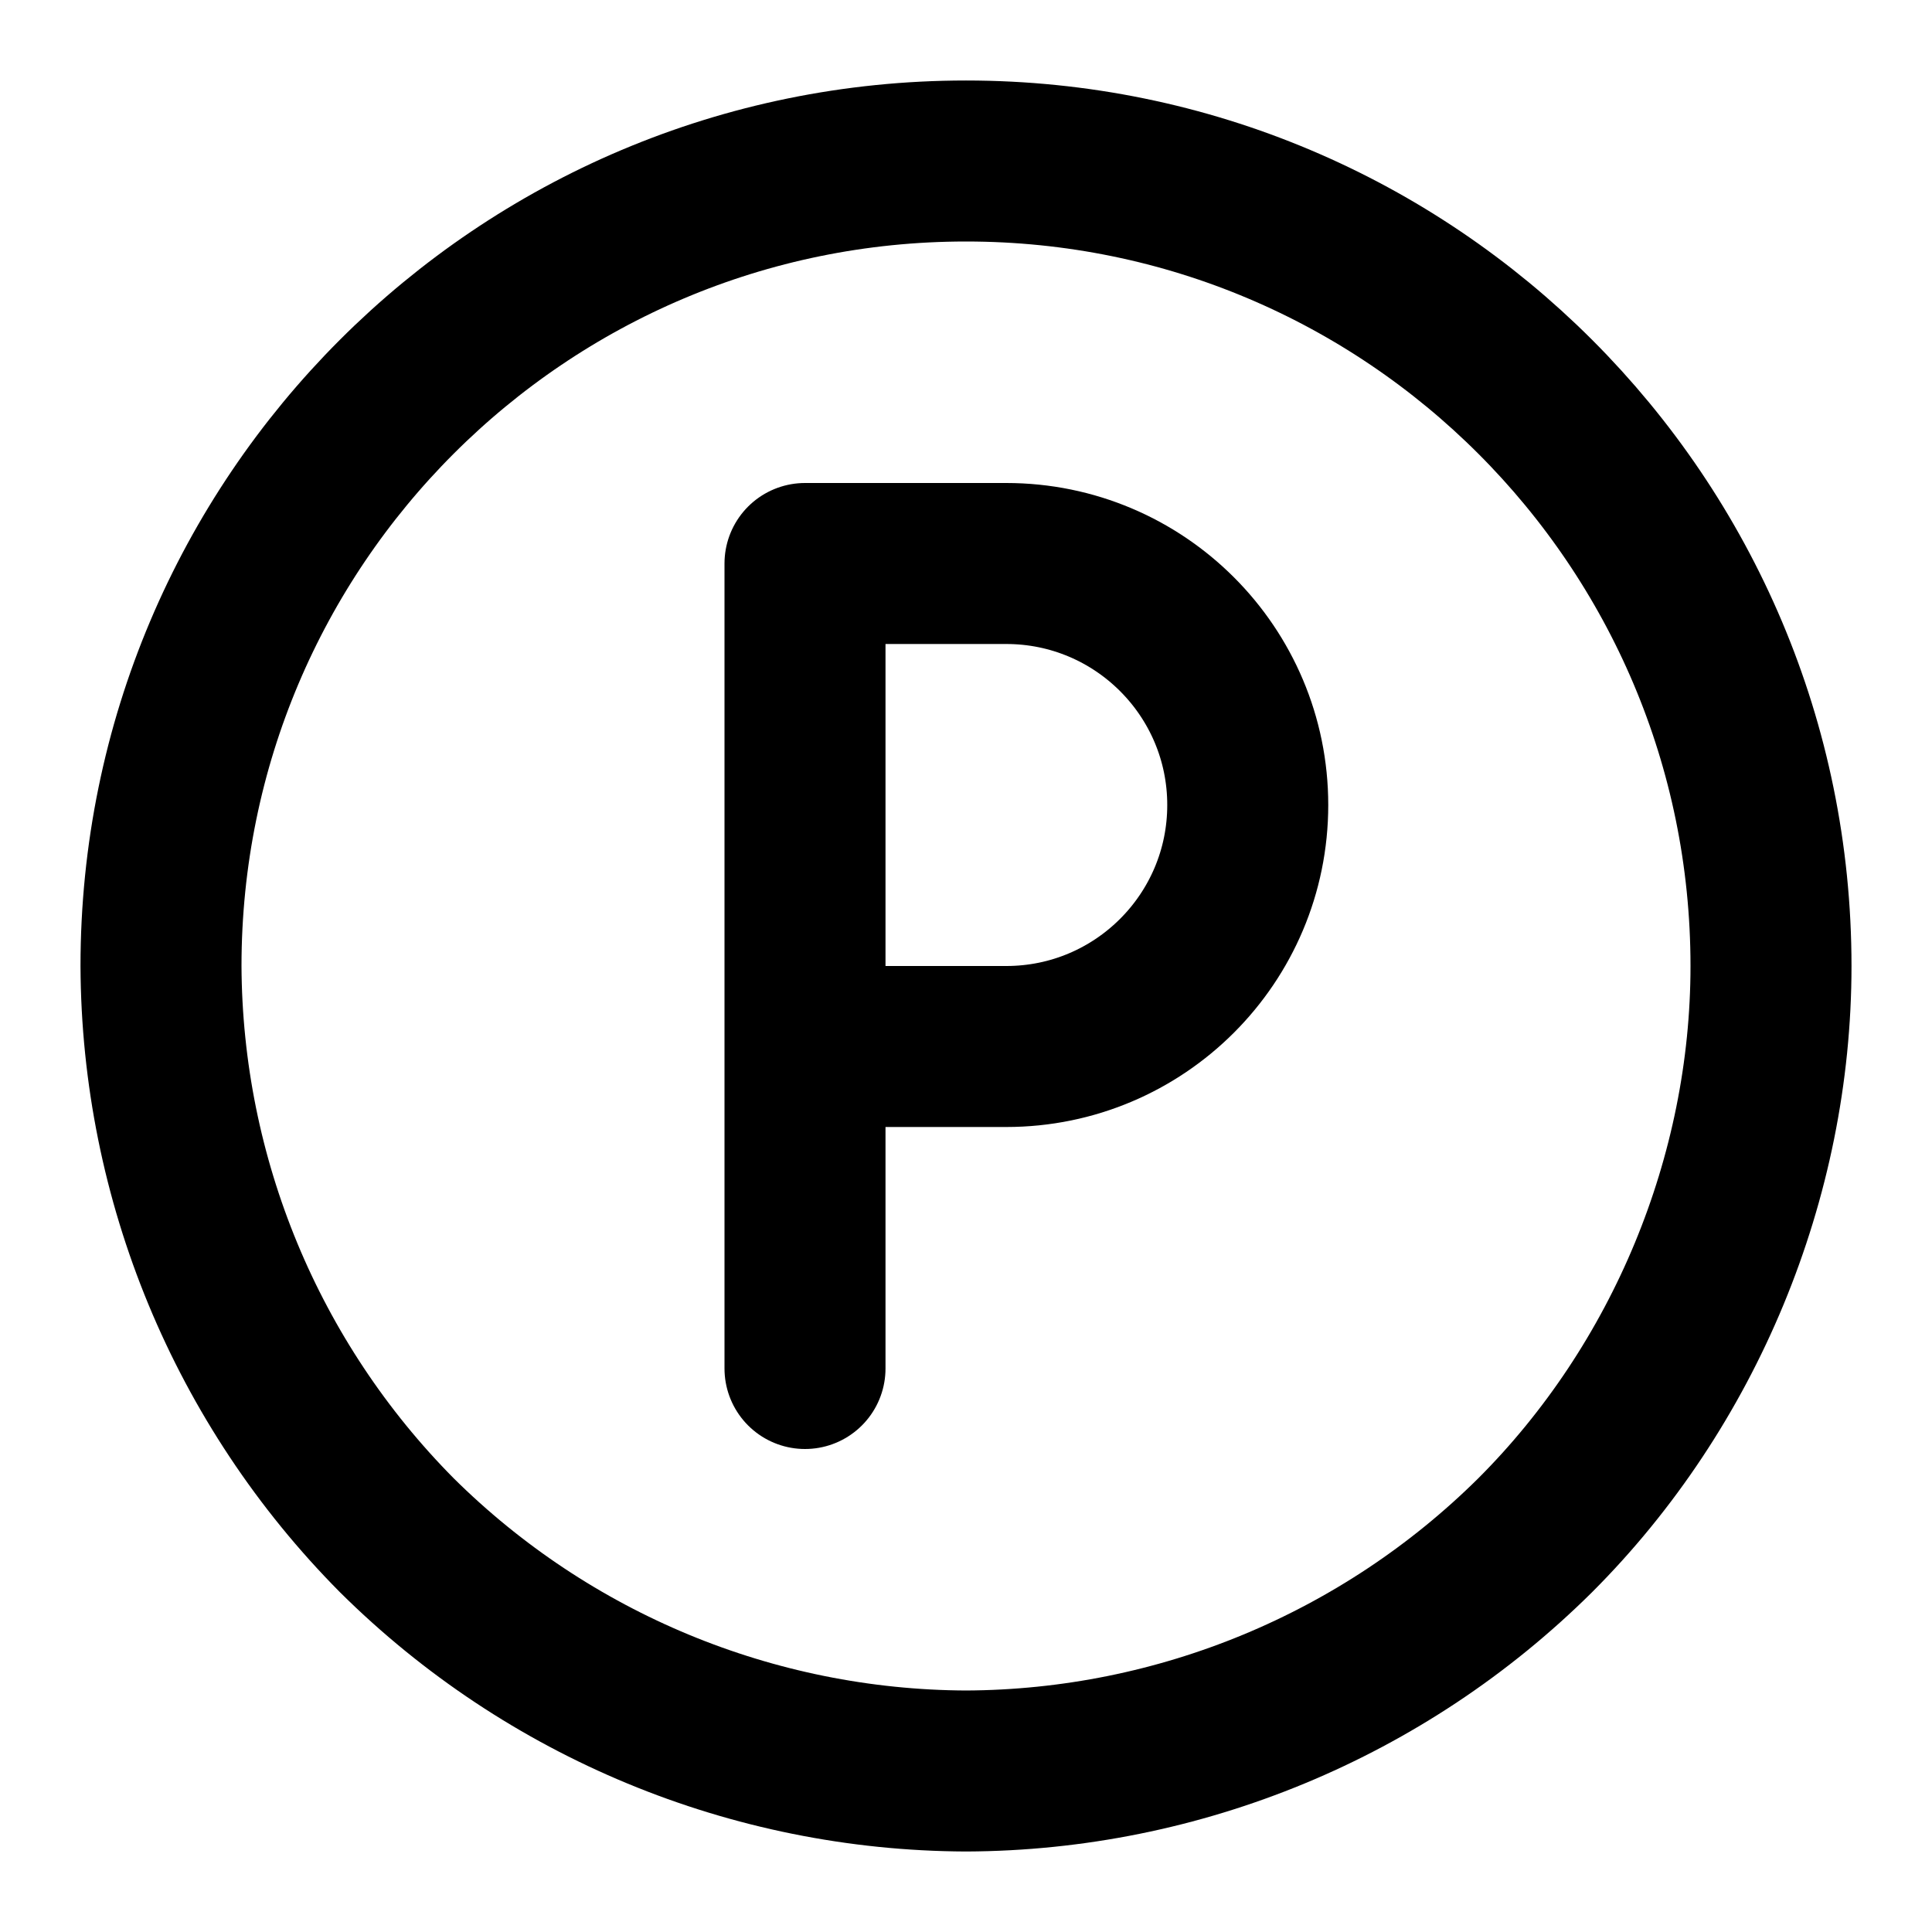
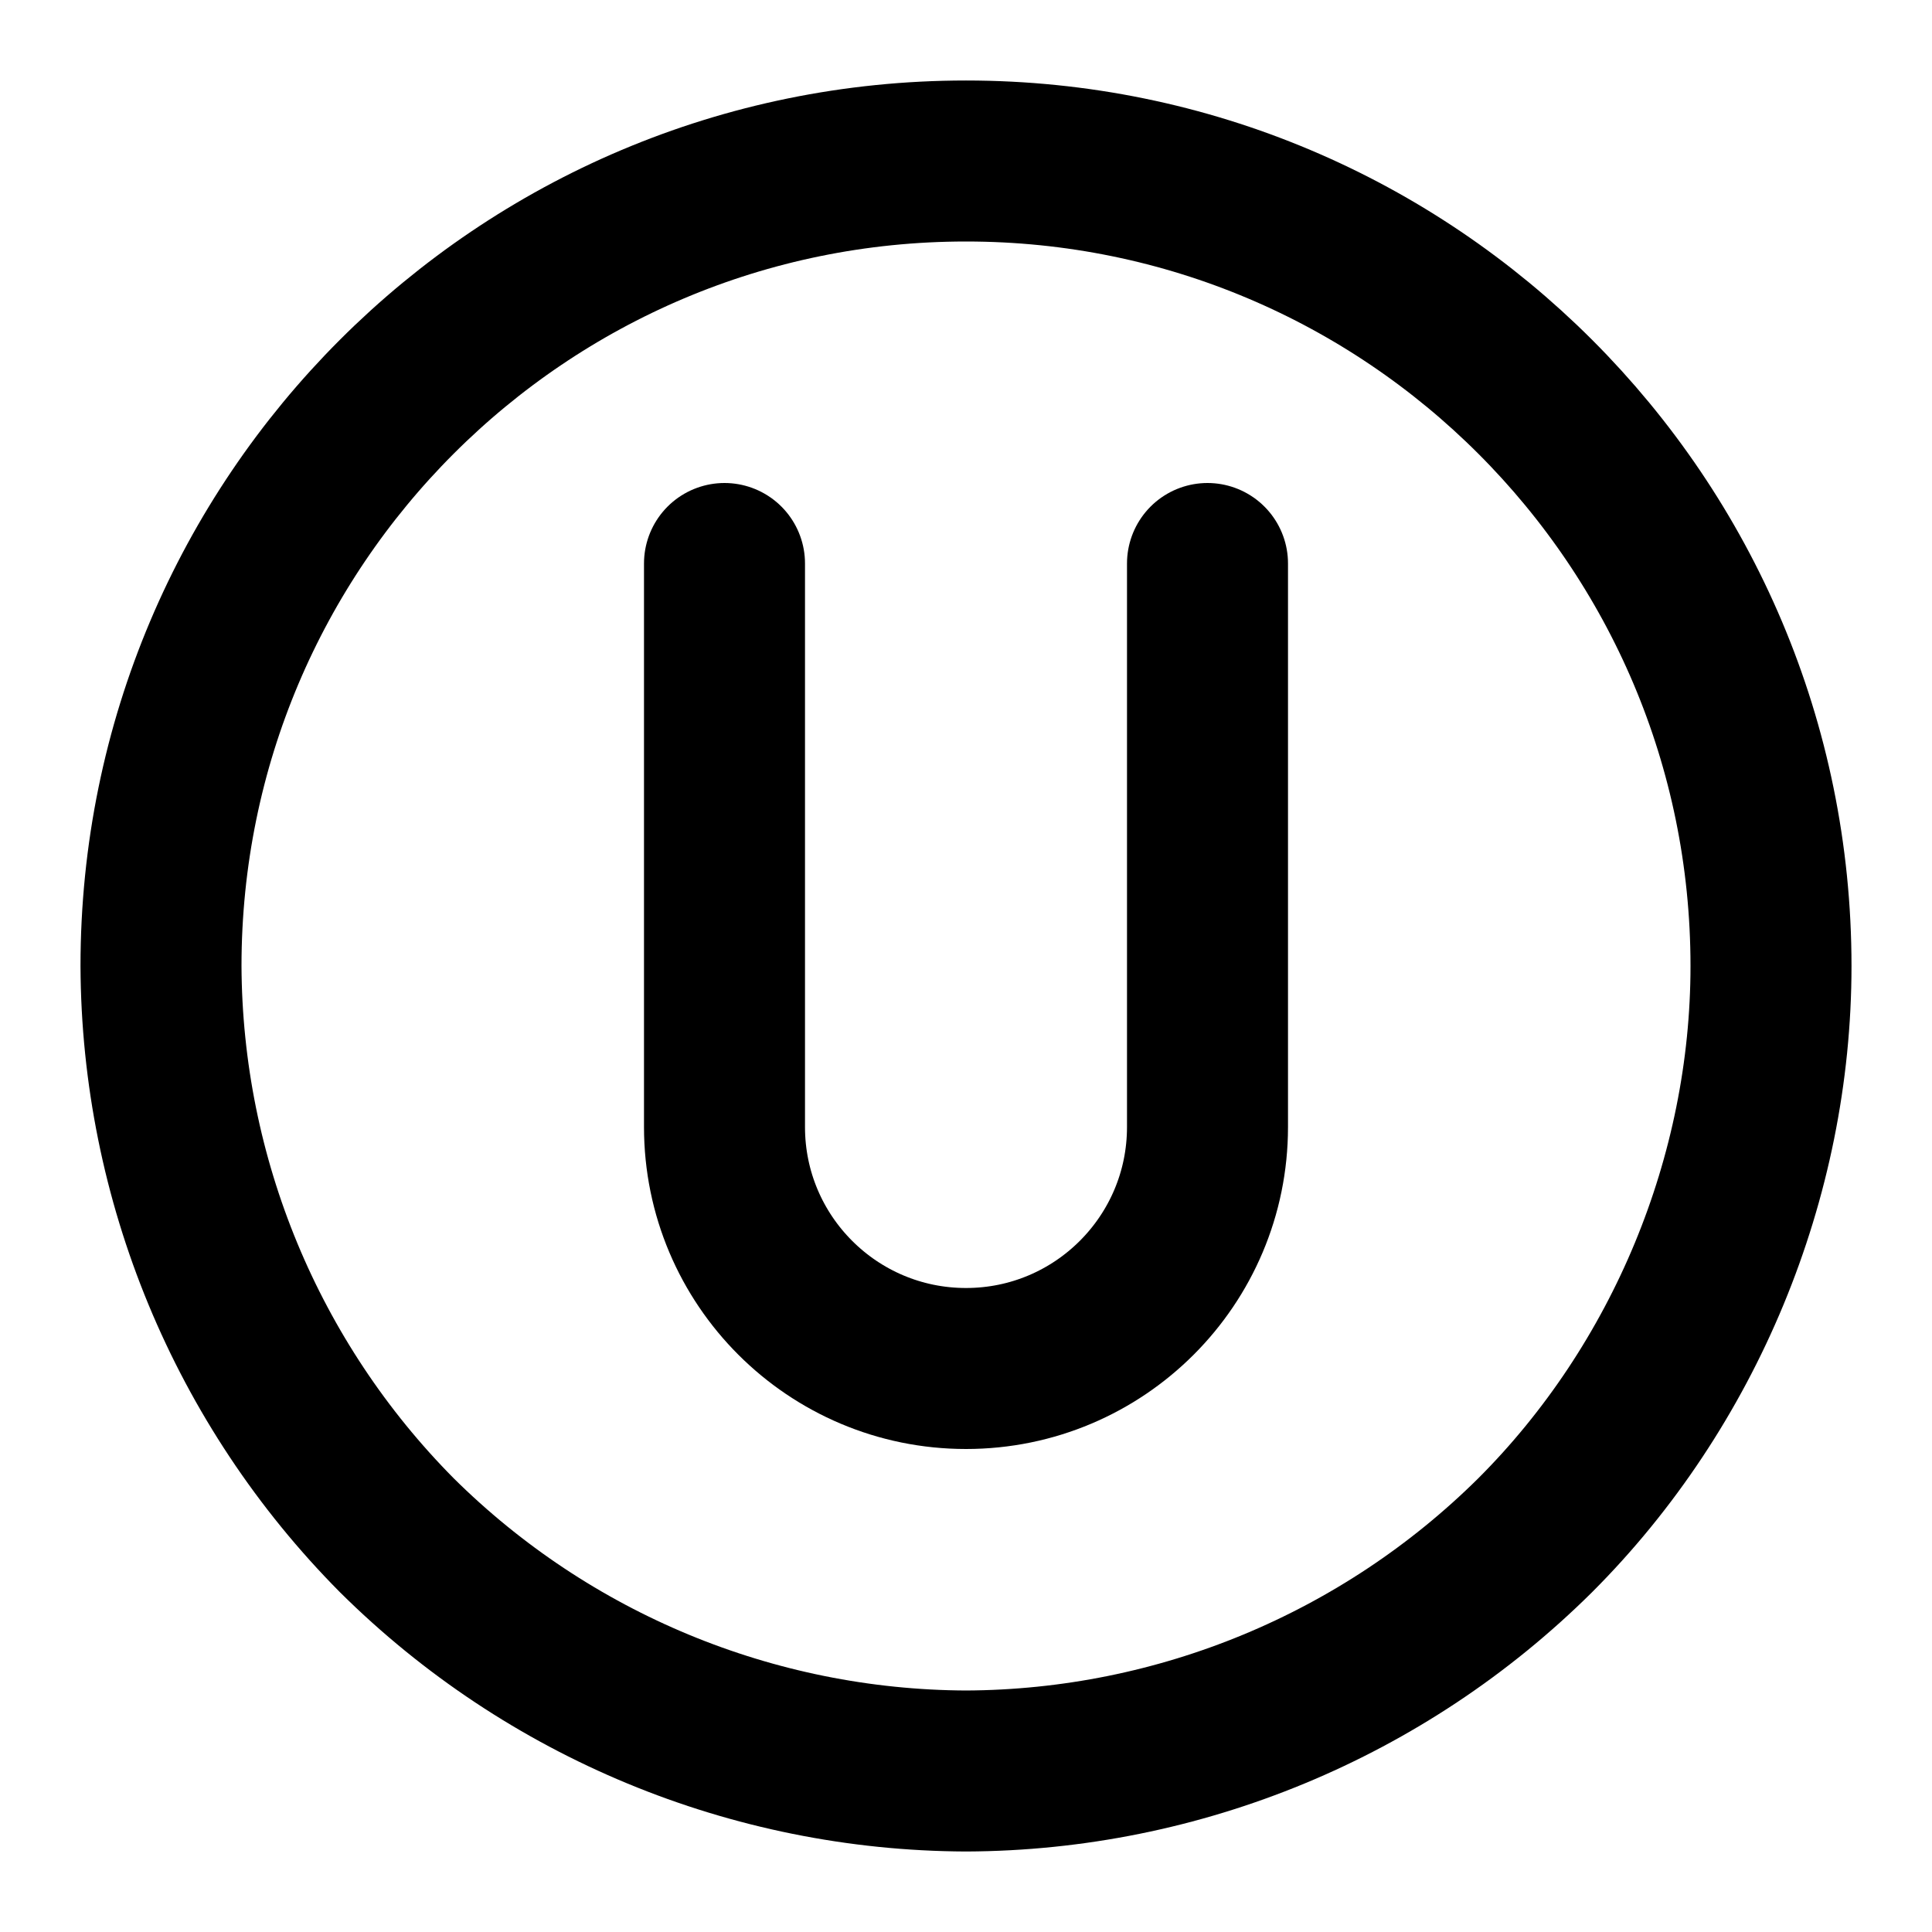
<svg xmlns="http://www.w3.org/2000/svg" width="24" height="24" viewBox="0 0 24 24" fill="none" stroke="currentColor" stroke-width="2" stroke-linecap="round" stroke-linejoin="round">
  <path d="M2 12a10 10 0 0 1 20 0c0 2.626-1.072 5.214-2.929 7.071A10.1 10.1 0 0 1 12 22a10.1 10.1 0 0 1-7.071-2.929A10.1 10.1 0 0 1 2 12" />
-   <path d="M10 17v-4m0 0V7h2.5a3 3 0 0 1 0 6z" />
+   <path d="M9 7v7a3 3 0 0 0 6 0V7" />
</svg>
